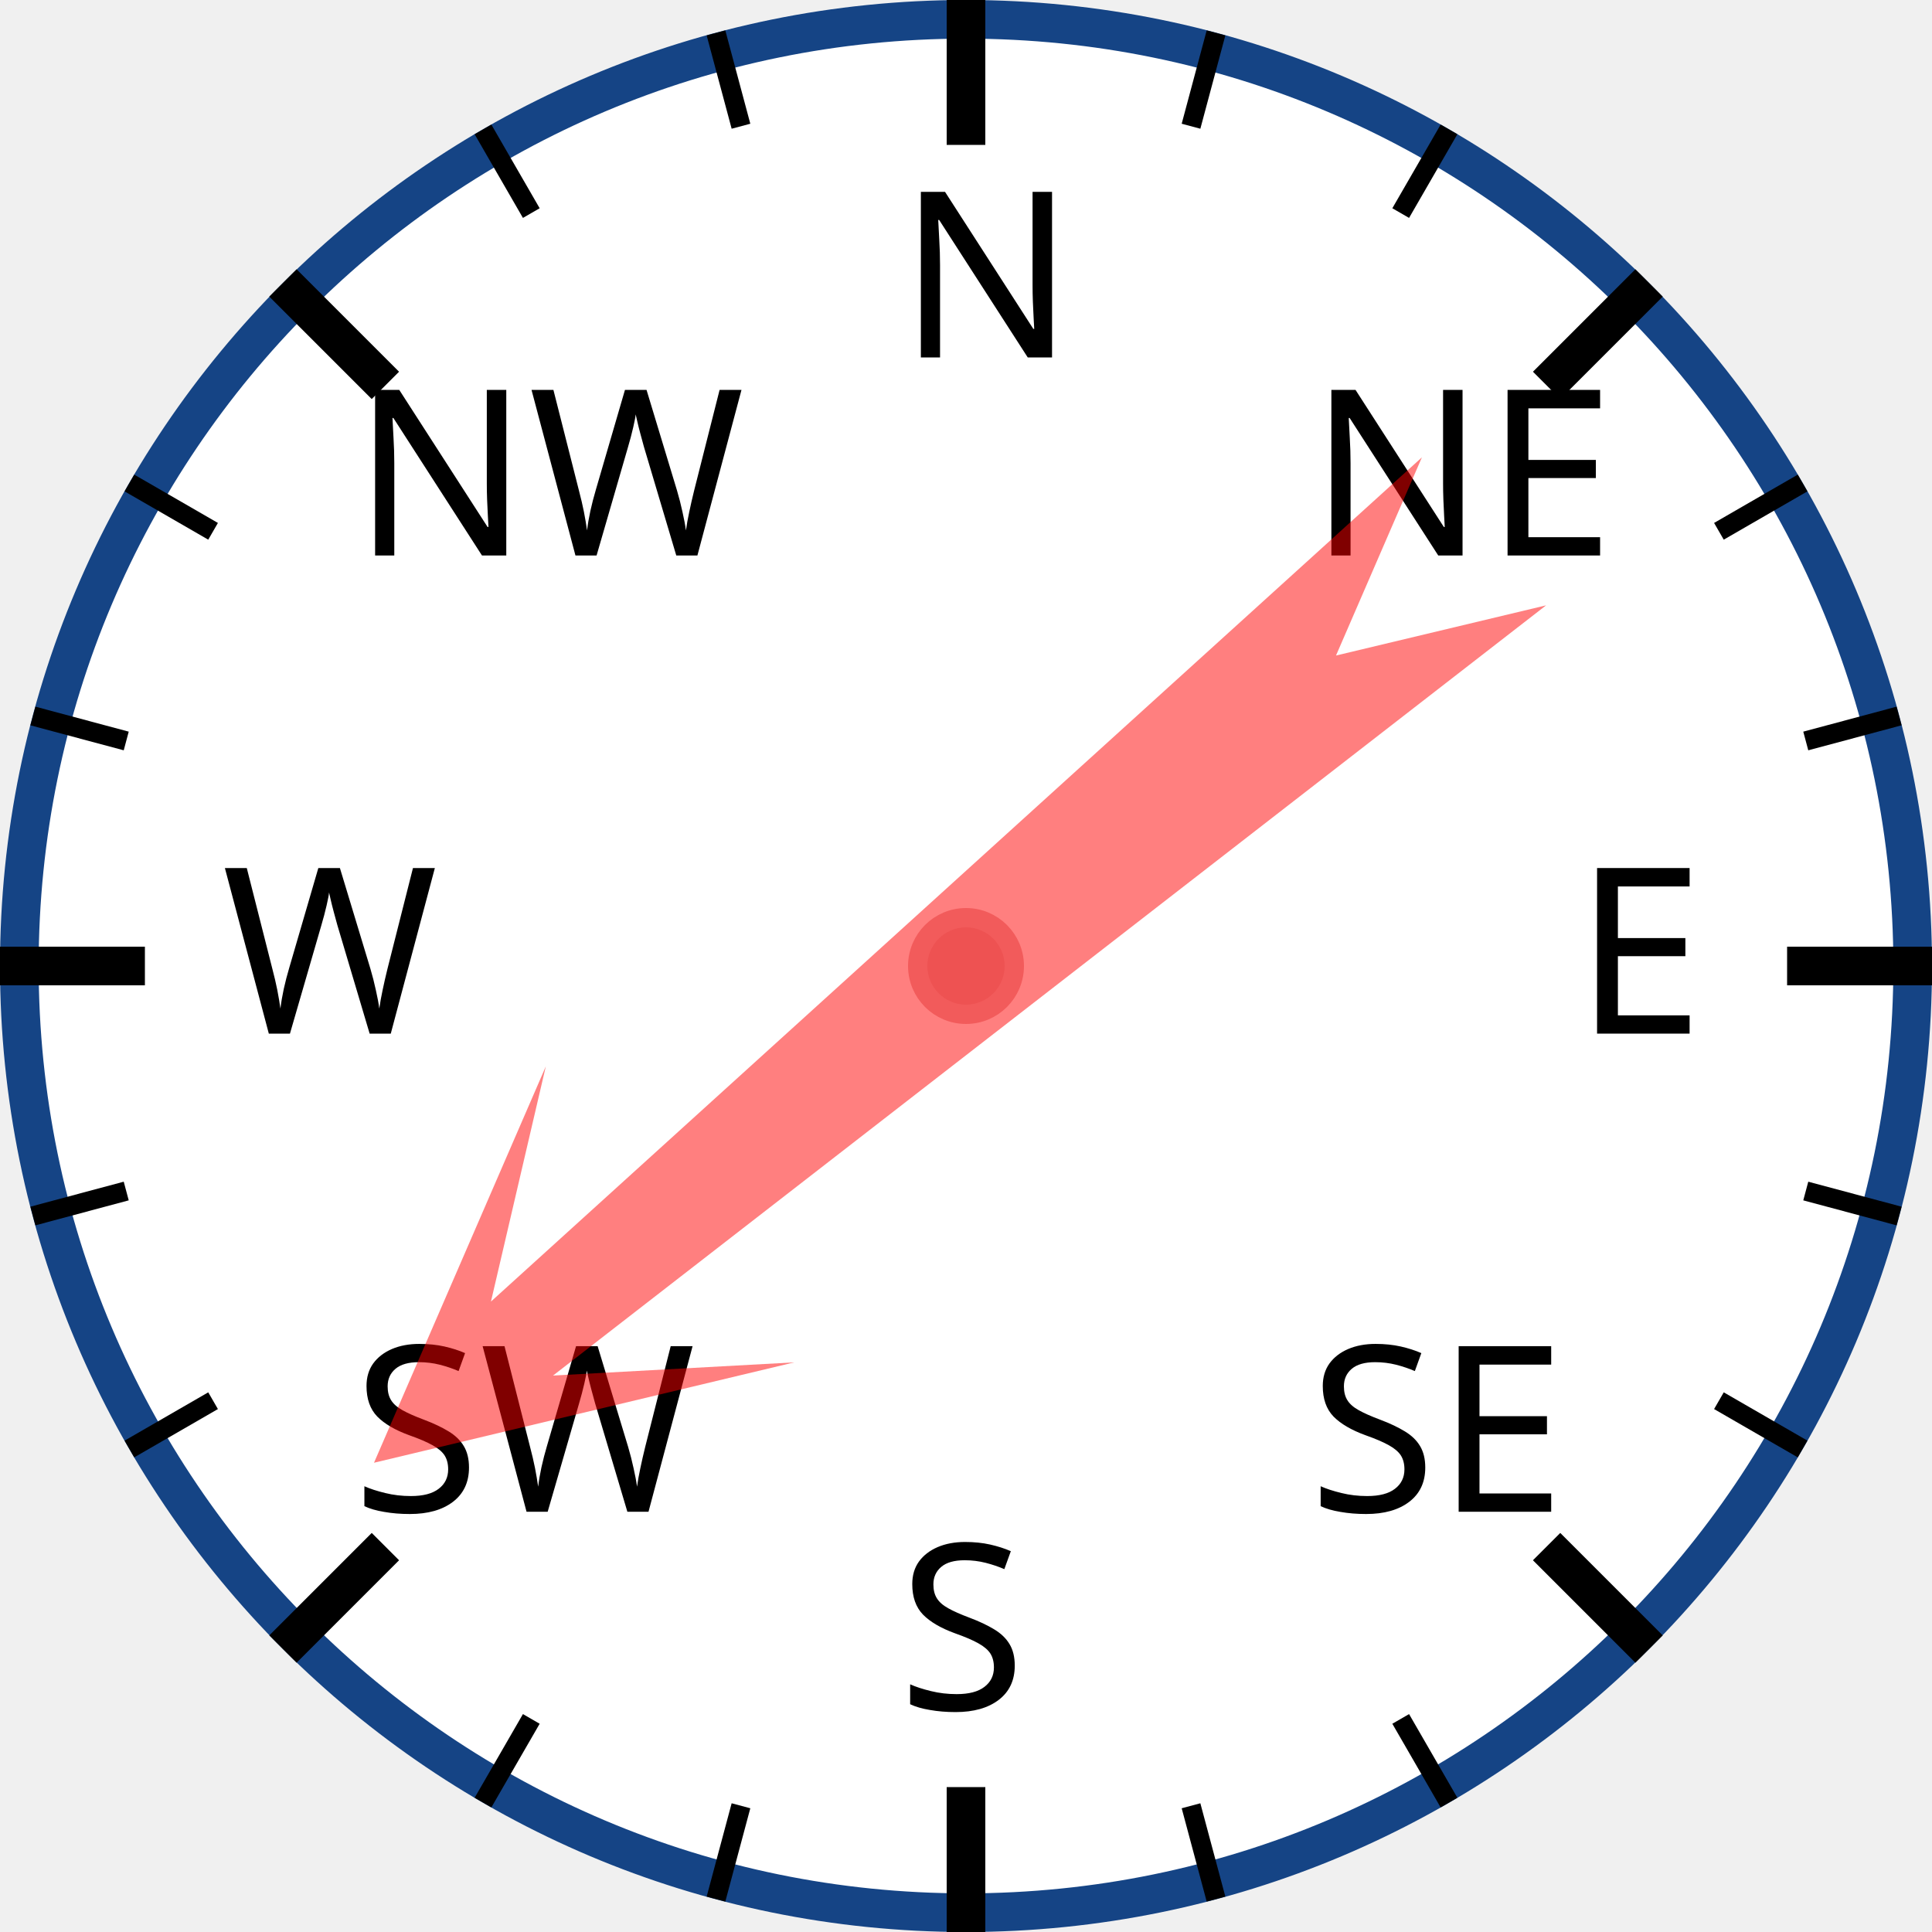
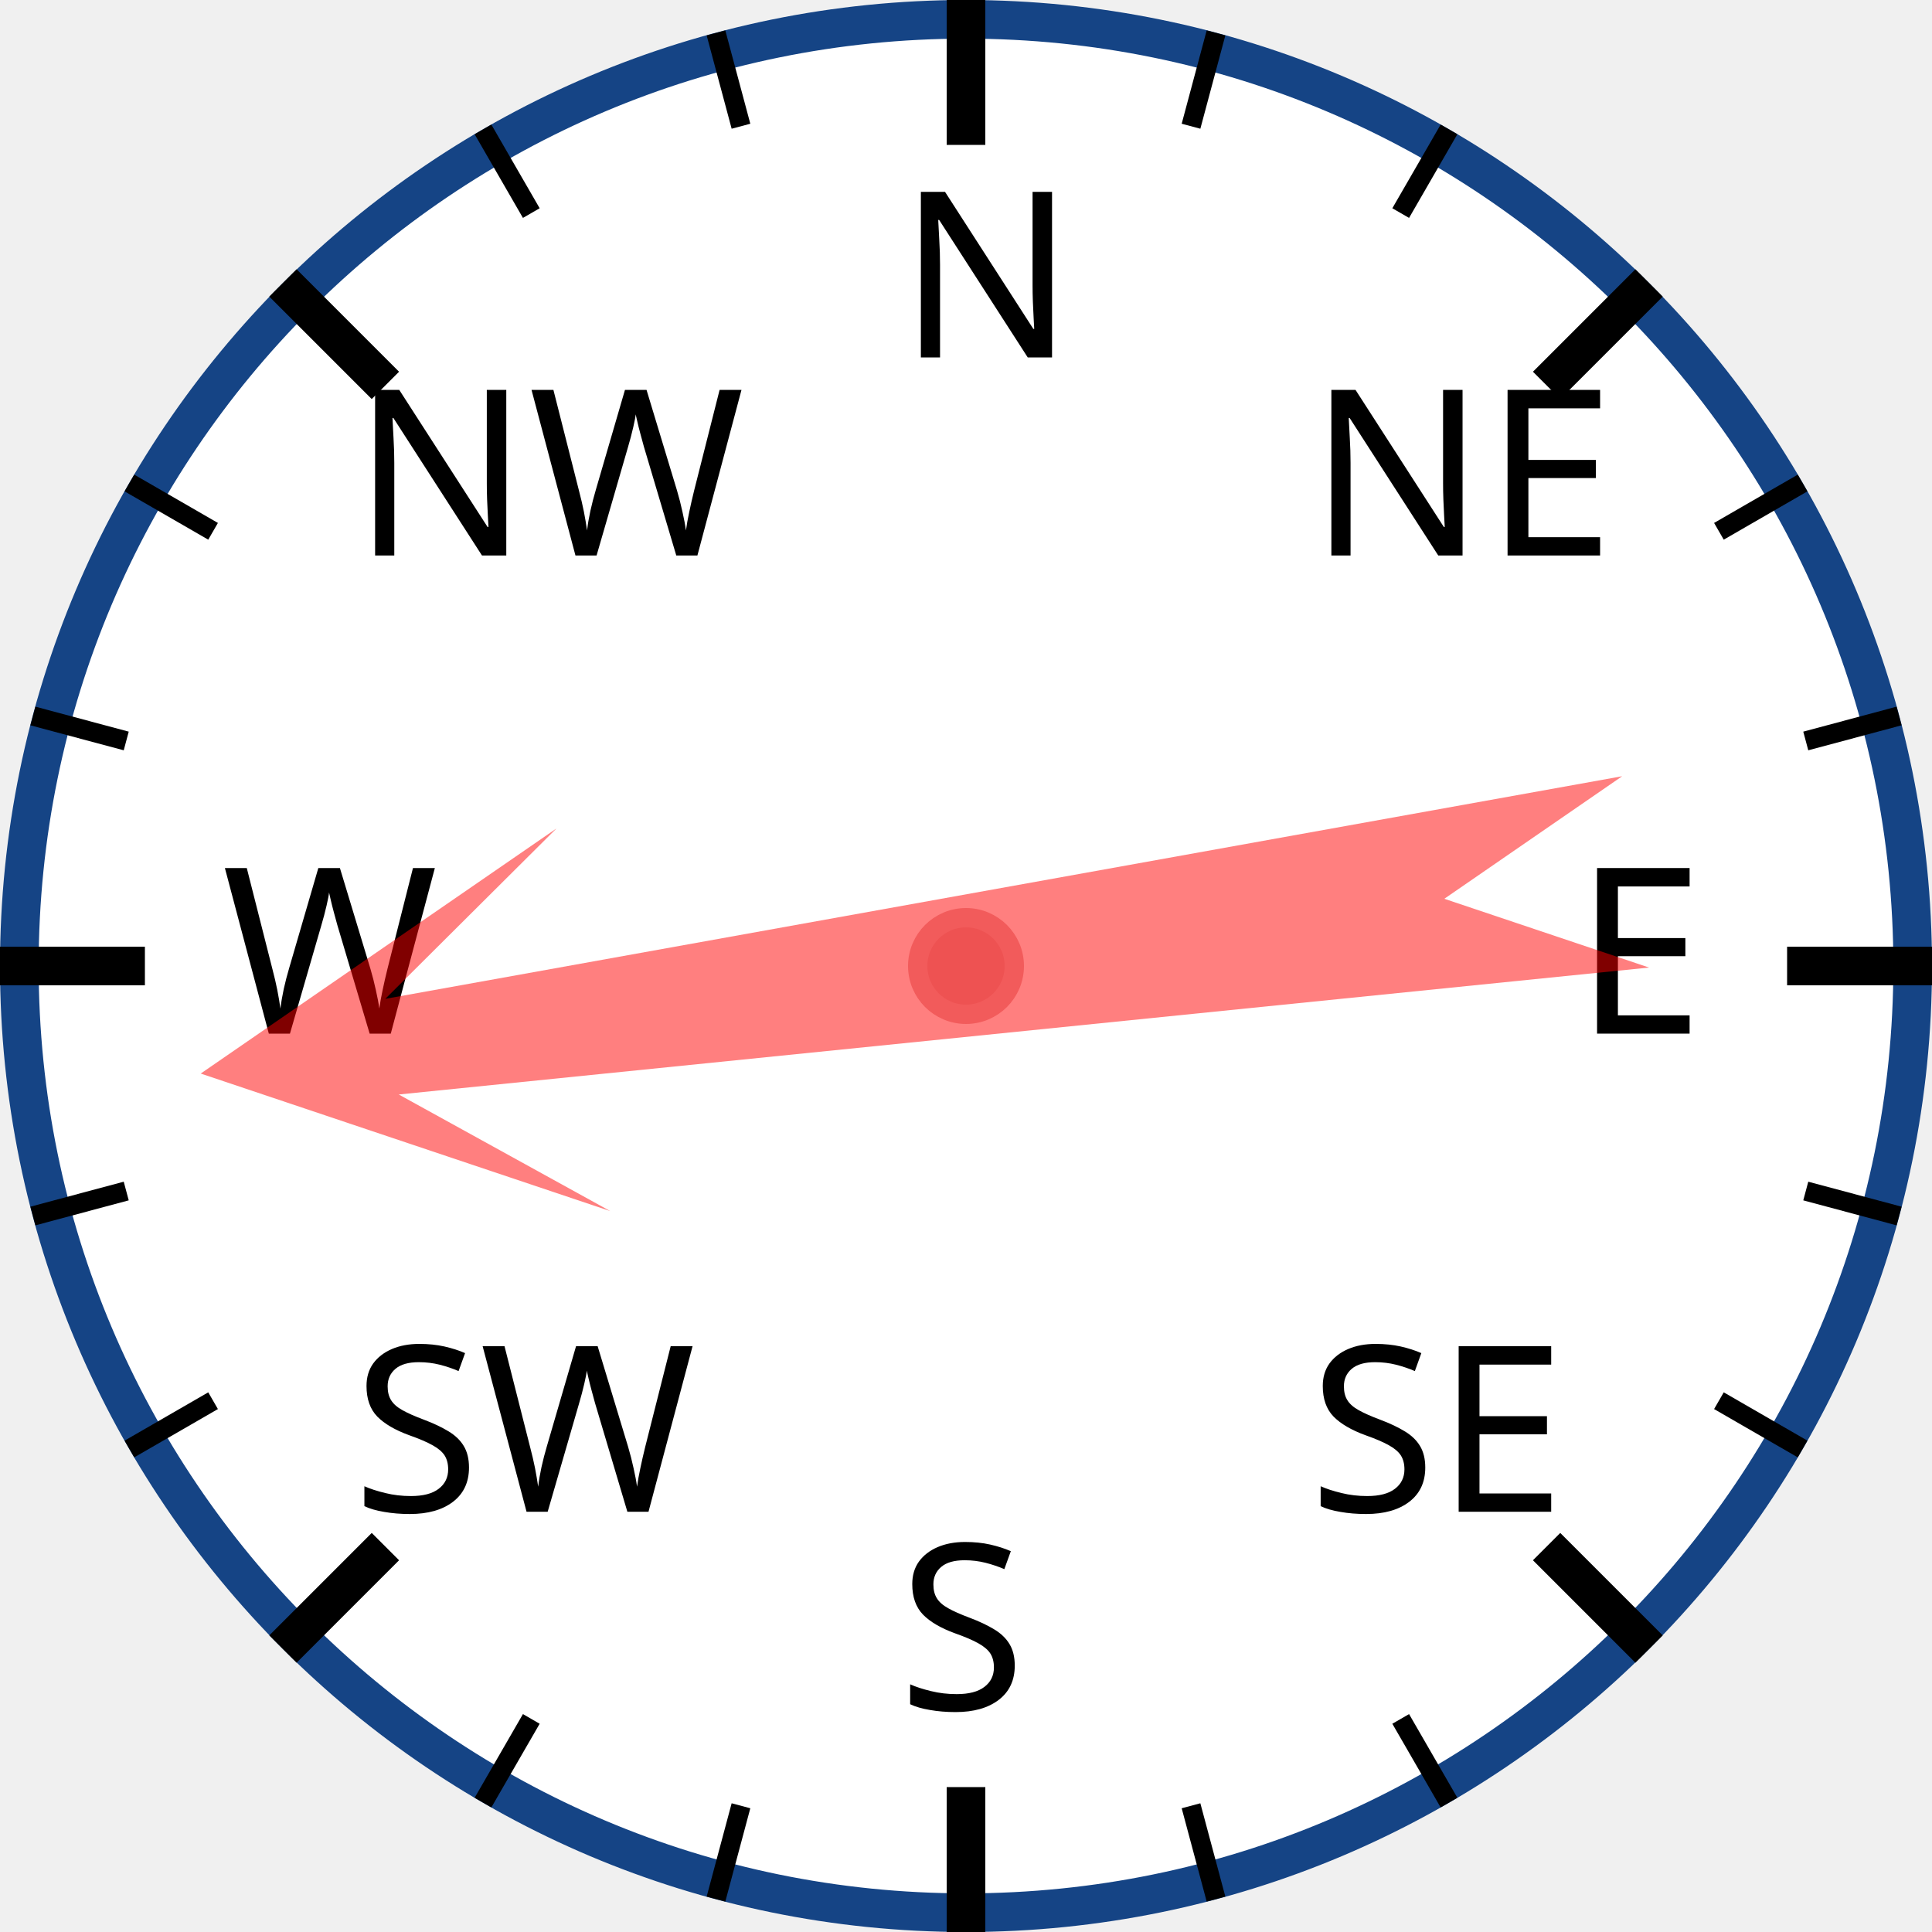
<svg xmlns="http://www.w3.org/2000/svg" width="120px" height="120px" viewBox="0 0 200 200">
  <circle cx="100" cy="100" r="98" style="fill: white; stroke: #154485; stroke-width: 4;" />
  <text x="93.0" y="37.0" style="font-family: sans-serif; font-size: 18pt;">N</text>
  <line x1="100.0" y1="0.0" x2="100.0" y2="15.0" style="stroke: black; stroke-width: 4;" />
  <line x1="74.118" y1="3.407" x2="76.706" y2="13.067" style="stroke: black; stroke-width: 2;" />
  <line x1="50" y1="13.397" x2="55" y2="22.058" style="stroke: black; stroke-width: 2;" />
  <text x="36.503" y="57.503" style="font-family: sans-serif; font-size: 18pt;">NW</text>
  <line x1="29.289" y1="29.289" x2="39.896" y2="39.896" style="stroke: black; stroke-width: 4;" />
  <line x1="13.397" y1="50" x2="22.058" y2="55" style="stroke: black; stroke-width: 2;" />
  <line x1="3.407" y1="74.118" x2="13.067" y2="76.706" style="stroke: black; stroke-width: 2;" />
  <text x="23.0" y="107.0" style="font-family: sans-serif; font-size: 18pt;">W</text>
  <line x1="0.0" y1="100.0" x2="15.0" y2="100.0" style="stroke: black; stroke-width: 4;" />
  <line x1="3.407" y1="125.882" x2="13.067" y2="123.294" style="stroke: black; stroke-width: 2;" />
  <line x1="13.397" y1="150" x2="22.058" y2="145" style="stroke: black; stroke-width: 2;" />
  <text x="36.503" y="156.497" style="font-family: sans-serif; font-size: 18pt;">SW</text>
  <line x1="29.289" y1="170.711" x2="39.896" y2="160.104" style="stroke: black; stroke-width: 4;" />
  <line x1="50" y1="186.603" x2="55" y2="177.942" style="stroke: black; stroke-width: 2;" />
  <line x1="74.118" y1="196.593" x2="76.706" y2="186.933" style="stroke: black; stroke-width: 2;" />
  <text x="93" y="177.0" style="font-family: sans-serif; font-size: 18pt;">S</text>
  <line x1="100" y1="200.0" x2="100" y2="185.0" style="stroke: black; stroke-width: 4;" />
  <line x1="125.882" y1="196.593" x2="123.294" y2="186.933" style="stroke: black; stroke-width: 2;" />
  <line x1="150.0" y1="186.603" x2="145.0" y2="177.942" style="stroke: black; stroke-width: 2;" />
  <text x="135.497" y="156.497" style="font-family: sans-serif; font-size: 18pt;">SE</text>
  <line x1="170.711" y1="170.711" x2="160.104" y2="160.104" style="stroke: black; stroke-width: 4;" />
  <line x1="186.603" y1="150" x2="177.942" y2="145" style="stroke: black; stroke-width: 2;" />
  <line x1="196.593" y1="125.882" x2="186.933" y2="123.294" style="stroke: black; stroke-width: 2;" />
  <text x="163.0" y="107" style="font-family: sans-serif; font-size: 18pt;">E</text>
  <line x1="200.0" y1="100" x2="185.0" y2="100" style="stroke: black; stroke-width: 4;" />
  <line x1="196.593" y1="74.118" x2="186.933" y2="76.706" style="stroke: black; stroke-width: 2;" />
  <line x1="186.603" y1="50" x2="177.942" y2="55" style="stroke: black; stroke-width: 2;" />
  <text x="135.497" y="57.503" style="font-family: sans-serif; font-size: 18pt;">NE</text>
  <line x1="170.711" y1="29.289" x2="160.104" y2="39.896" style="stroke: black; stroke-width: 4;" />
  <line x1="150" y1="13.397" x2="145" y2="22.058" style="stroke: black; stroke-width: 2;" />
  <line x1="125.882" y1="3.407" x2="123.294" y2="13.067" style="stroke: black; stroke-width: 2;" />
-   <polygon points="100 20 120 60 105 40 110 170 100 150 90 170 95 40 80 60" style="fill: red; fill-opacity: 0.5;" transform="rotate(230,100,100)" />
+   <polygon points="100 20 120 60 105 40 110 170 100 150 90 170 95 40 80 60" style="fill: red; fill-opacity: 0.5;" transform="rotate(262,100,100)" />
  <circle cx="100" cy="100" r="5" style="fill: #EE5252; stroke: #F25B5B; stroke-width: 2;" />
</svg>
